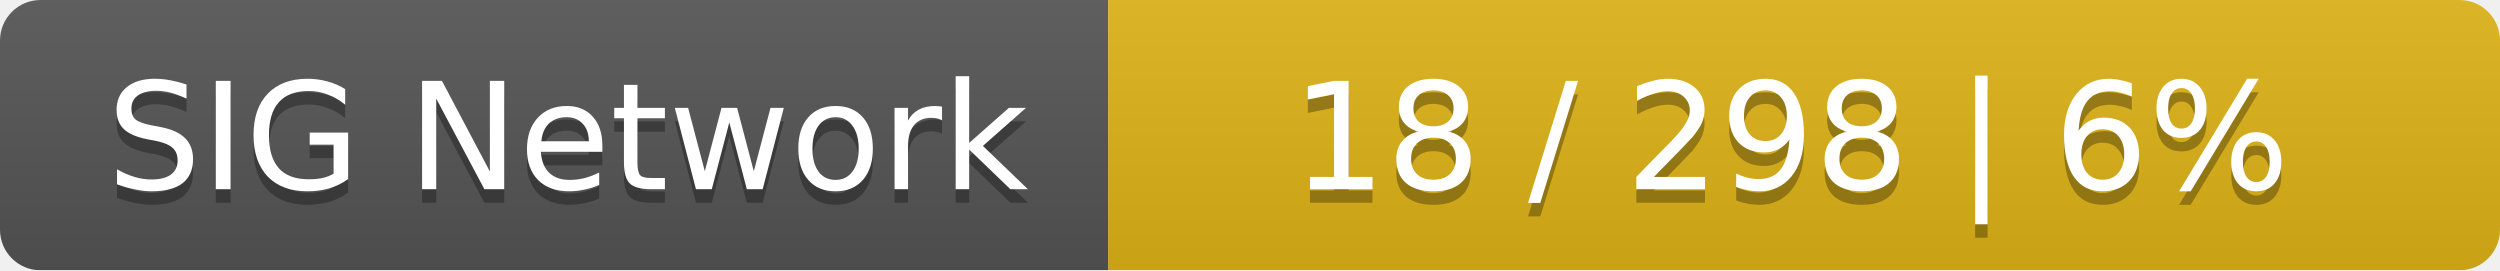
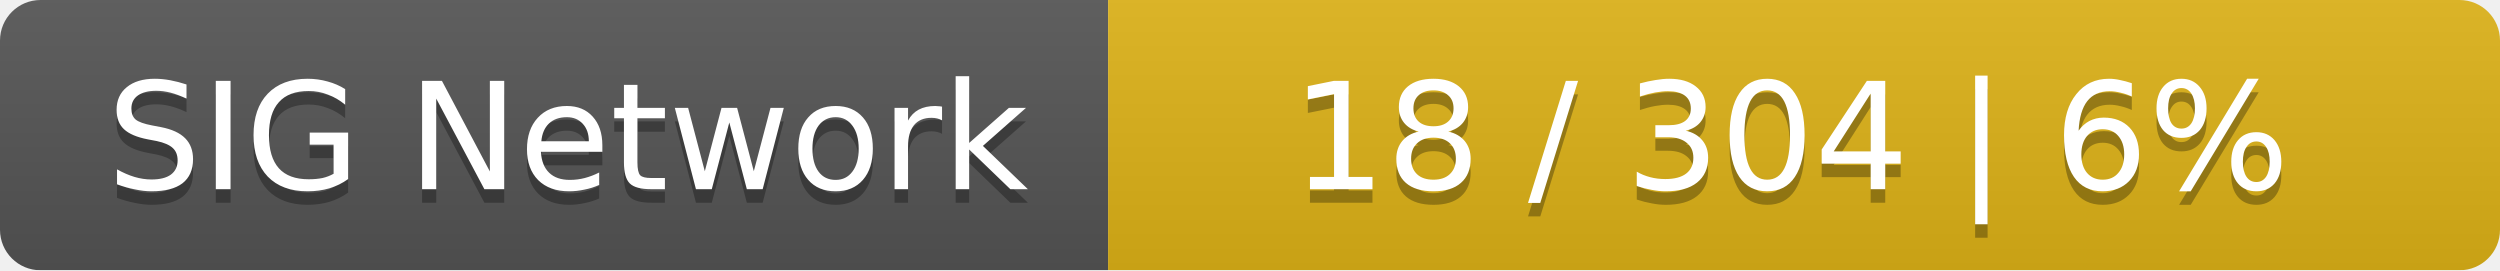
<svg xmlns="http://www.w3.org/2000/svg" width="185" height="20">
  <linearGradient id="smooth" x2="0" y2="100%">
    <stop offset="0" stop-color="#bbb" stop-opacity=".1" />
    <stop offset="1" stop-opacity=".1" />
  </linearGradient>
  <mask id="round">
    <rect width="185" height="20" rx="3" fill="#fff" />
  </mask>
  <g mask="url(#round)">
    <rect width="82" height="20" fill="#555" />
    <rect x="82" width="103" height="20" fill="#dfb317" />
    <rect width="185" height="20" fill="url(#smooth)" />
  </g>
  <g fill="#fff" text-anchor="middle" font-family="DejaVu Sans,Verdana,Geneva,sans-serif" font-size="11">
    <text x="42" y="15" fill="#010101" fill-opacity=".3">SIG Network</text>
    <text x="42" y="14">SIG Network</text>
-     <text x="132.5" y="15" fill="#010101" fill-opacity=".3">18 / 298    |    6%</text>
-     <text x="132.5" y="14">18 / 298    |    6%</text>
+     <text x="132.5" y="15" fill="#010101" fill-opacity=".3">18 / 304    |    6%</text>
+     <text x="132.5" y="14">18 / 304    |    6%</text>
  </g>
</svg>
